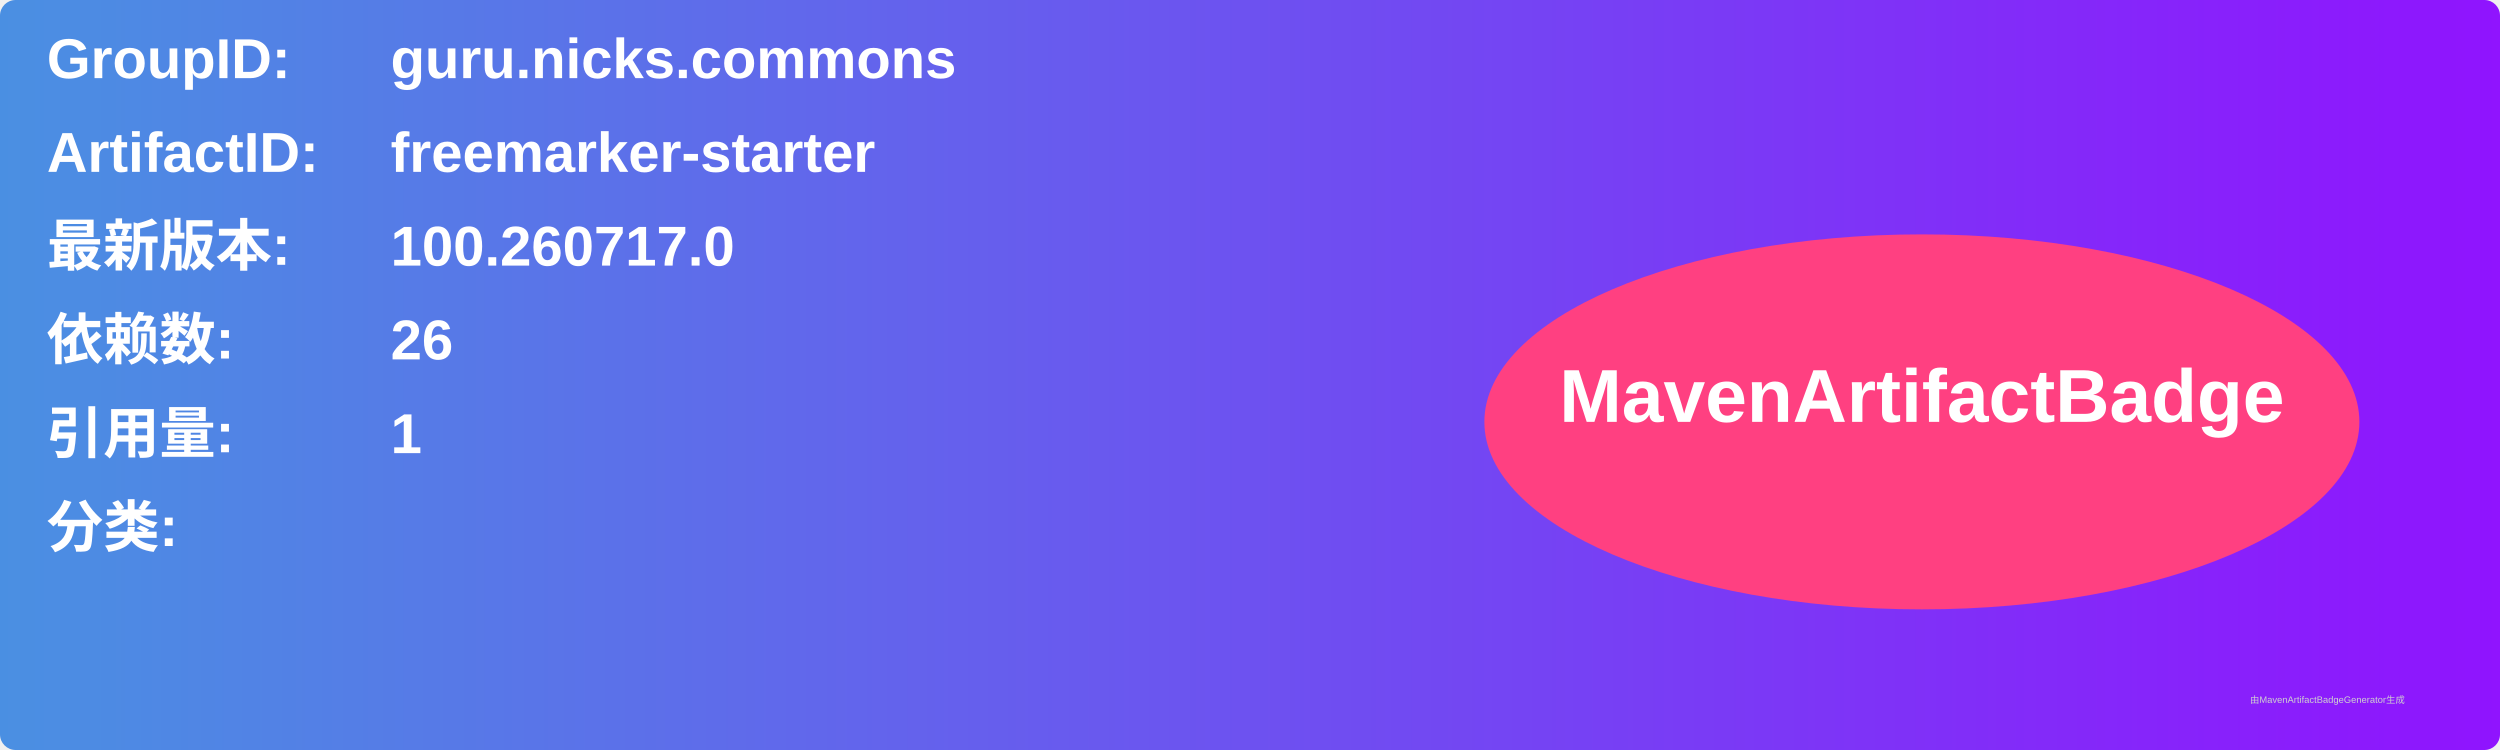
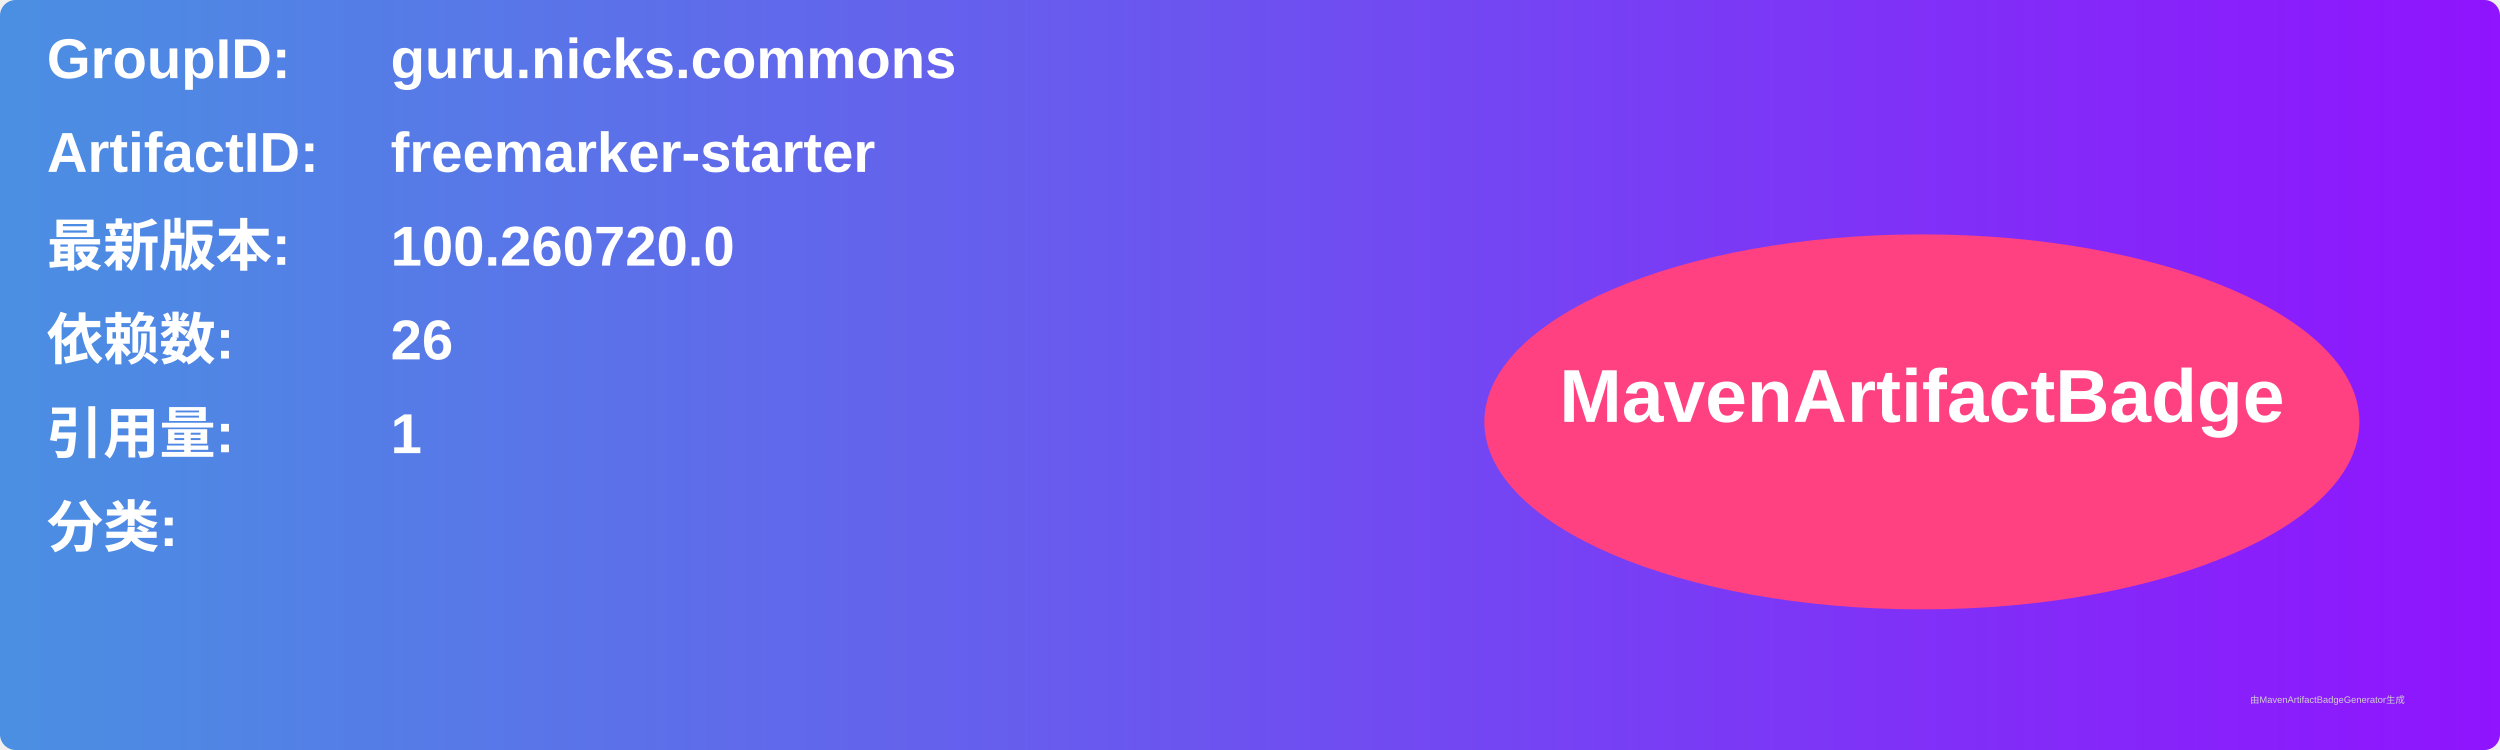
<svg xmlns="http://www.w3.org/2000/svg" width="800" height="240" viewBox="0 0 800 240">
  <linearGradient id="grad" x1="0%" y1="0%" x2="100%" y2="0%">
    <stop offset="0%" stop-color="#4a90e2" />
    <stop offset="100%" stop-color="#9013fe" />
  </linearGradient>
  <rect width="100%" height="100%" rx="5" ry="5" fill="url(#grad)" />
  <g transform="translate(15, 15)">
    <text x="0" y="10" font-family="Arial" font-size="18" fill="white" font-weight="bold" width="260">GroupID:</text>
    <text x="110" y="10" font-family="Arial" font-size="18" fill="white" font-weight="bold" width="460">guru.nicks.commons</text>
    <text x="0" y="40" font-family="Arial" font-size="18" fill="white" font-weight="bold" width="260">ArtifactID:</text>
    <text x="110" y="40" font-family="Arial" font-size="18" fill="white" font-weight="bold" width="460">freemarker-starter</text>
    <text x="0" y="70" font-family="Arial" font-size="18" fill="white" font-weight="bold">最新版本:</text>
    <text x="110" y="70" font-family="Arial" font-size="18" fill="white" font-weight="bold">
-       <tspan font-weight="bold">100.260717.0</tspan>
+       <tspan font-weight="bold">100.260720.0</tspan>
    </text>
    <text x="0" y="100" font-family="Arial" font-size="18" fill="white" font-weight="bold">依赖数: </text>
    <text x="110" y="100" font-family="Arial" font-size="18" fill="white">
      <tspan font-weight="bold">26</tspan>
    </text>
    <text x="0" y="130" font-family="Arial" font-size="18" fill="white" font-weight="bold">引用量: </text>
    <text x="110" y="130" font-family="Arial" font-size="18" fill="white">
      <tspan font-weight="bold">1</tspan>
    </text>
    <text x="0" y="160" font-family="Arial" font-size="18" fill="white" font-weight="bold">分类:</text>
    <text x="10" y="190" font-family="Arial" font-size="10" fill="white">
      <tspan font-weight="bold" />
    </text>
    <ellipse cx="600" cy="120" rx="140" ry="60" fill="#ff4081" />
    <text x="600" y="120" text-anchor="middle" font-family="Arial" font-size="24" fill="white" font-weight="bold">MavenArtifactBadge</text>
  </g>
  <text x="720" y="225" font-family="Arial" font-size="3" fill="#d0d0d0">由MavenArtifactBadgeGenerator生成</text>
</svg>
